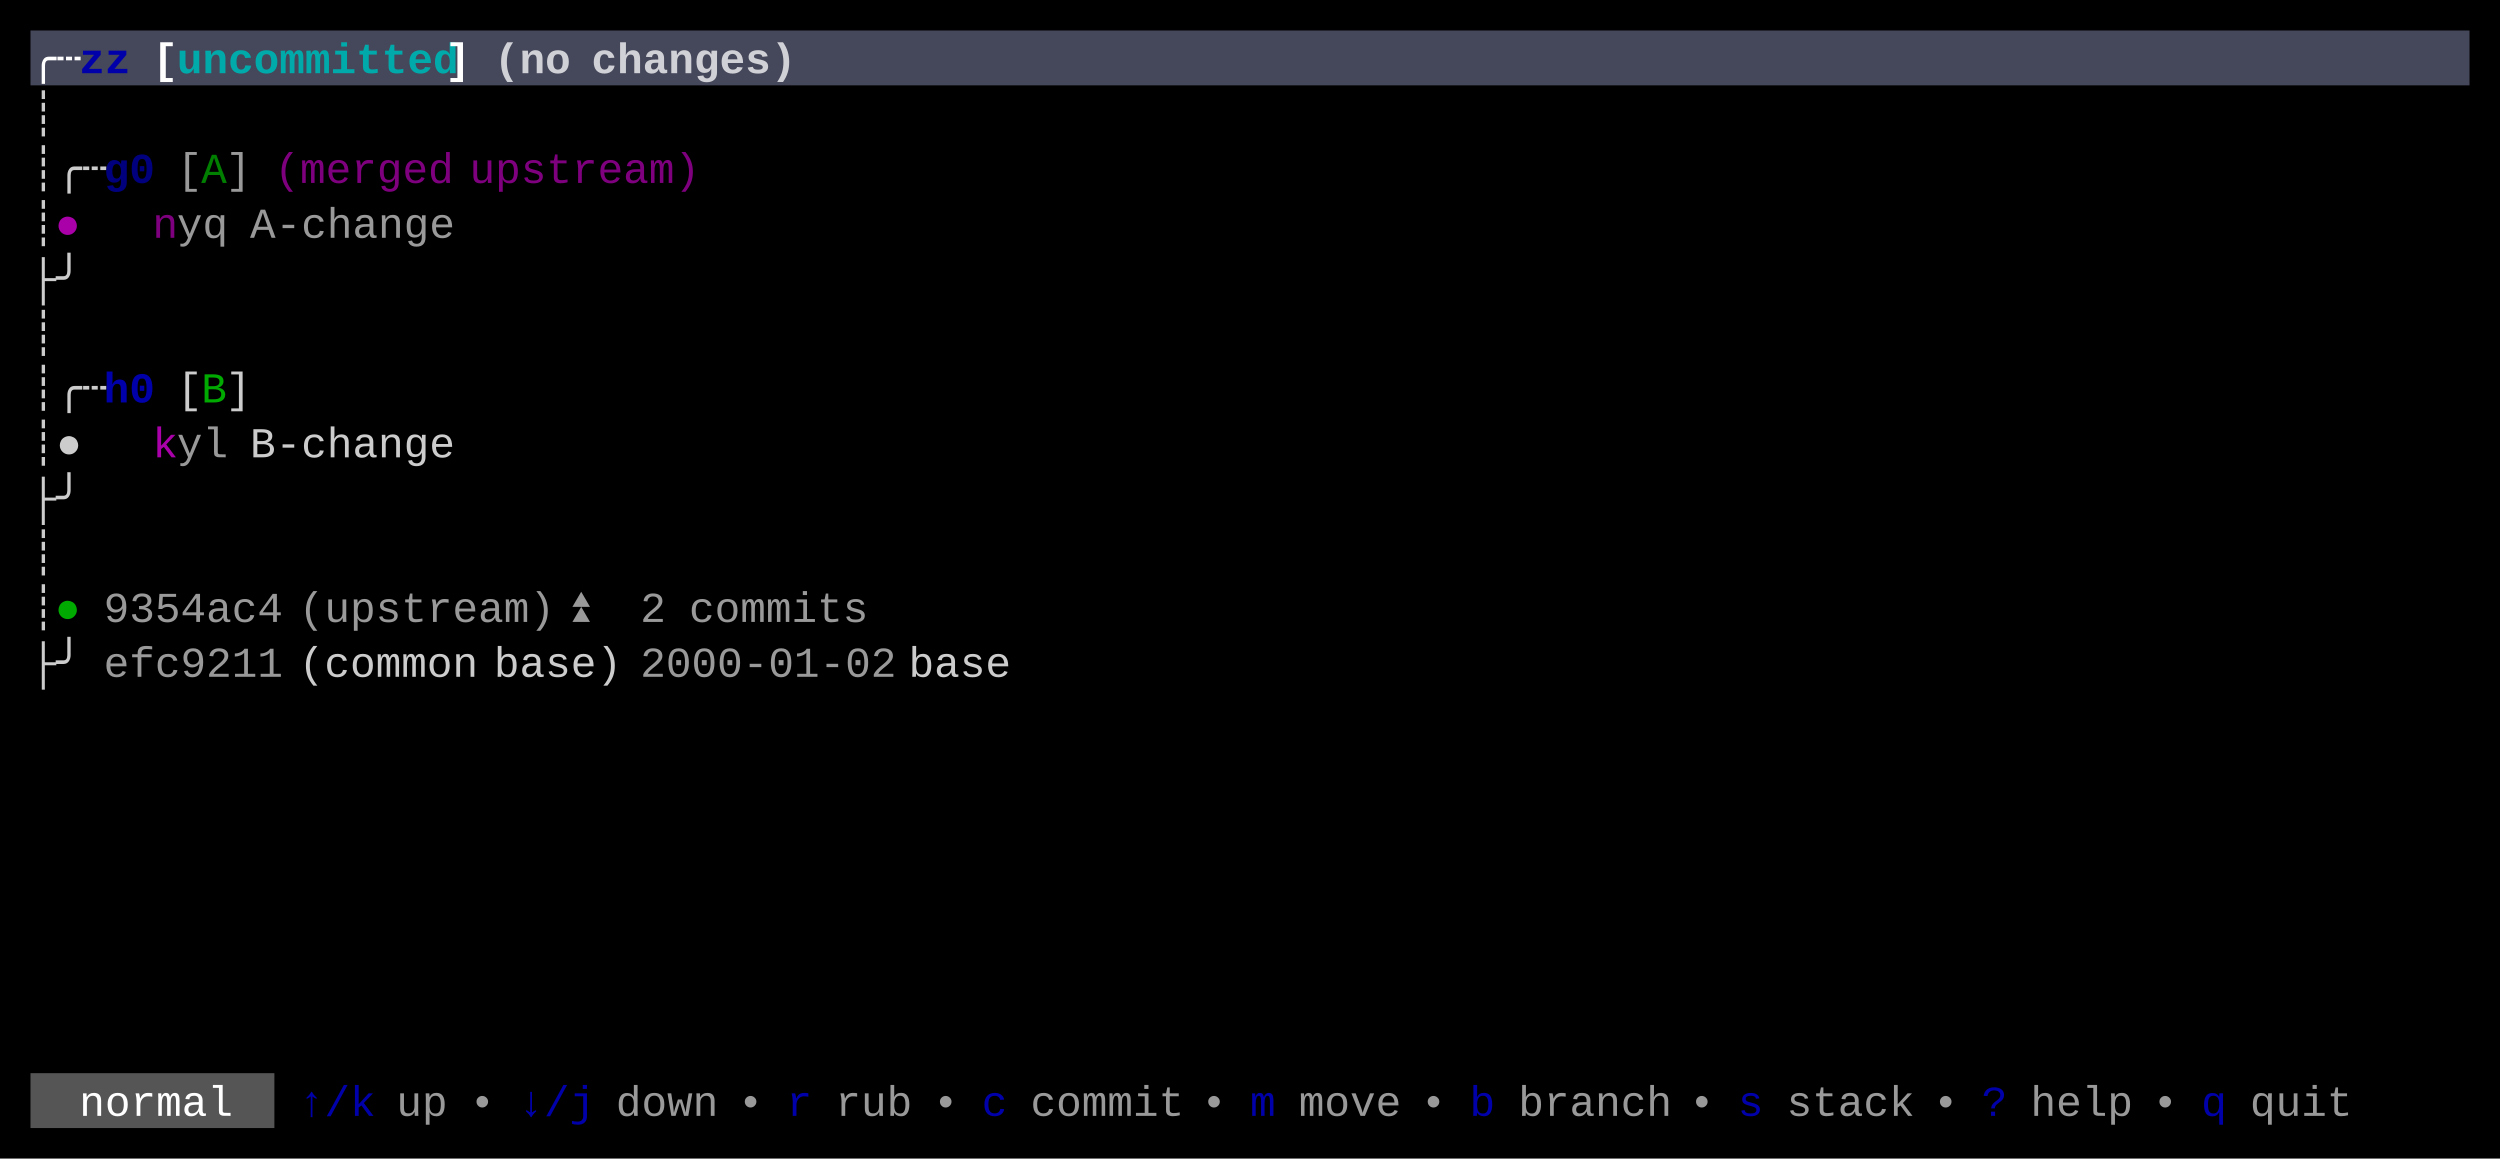
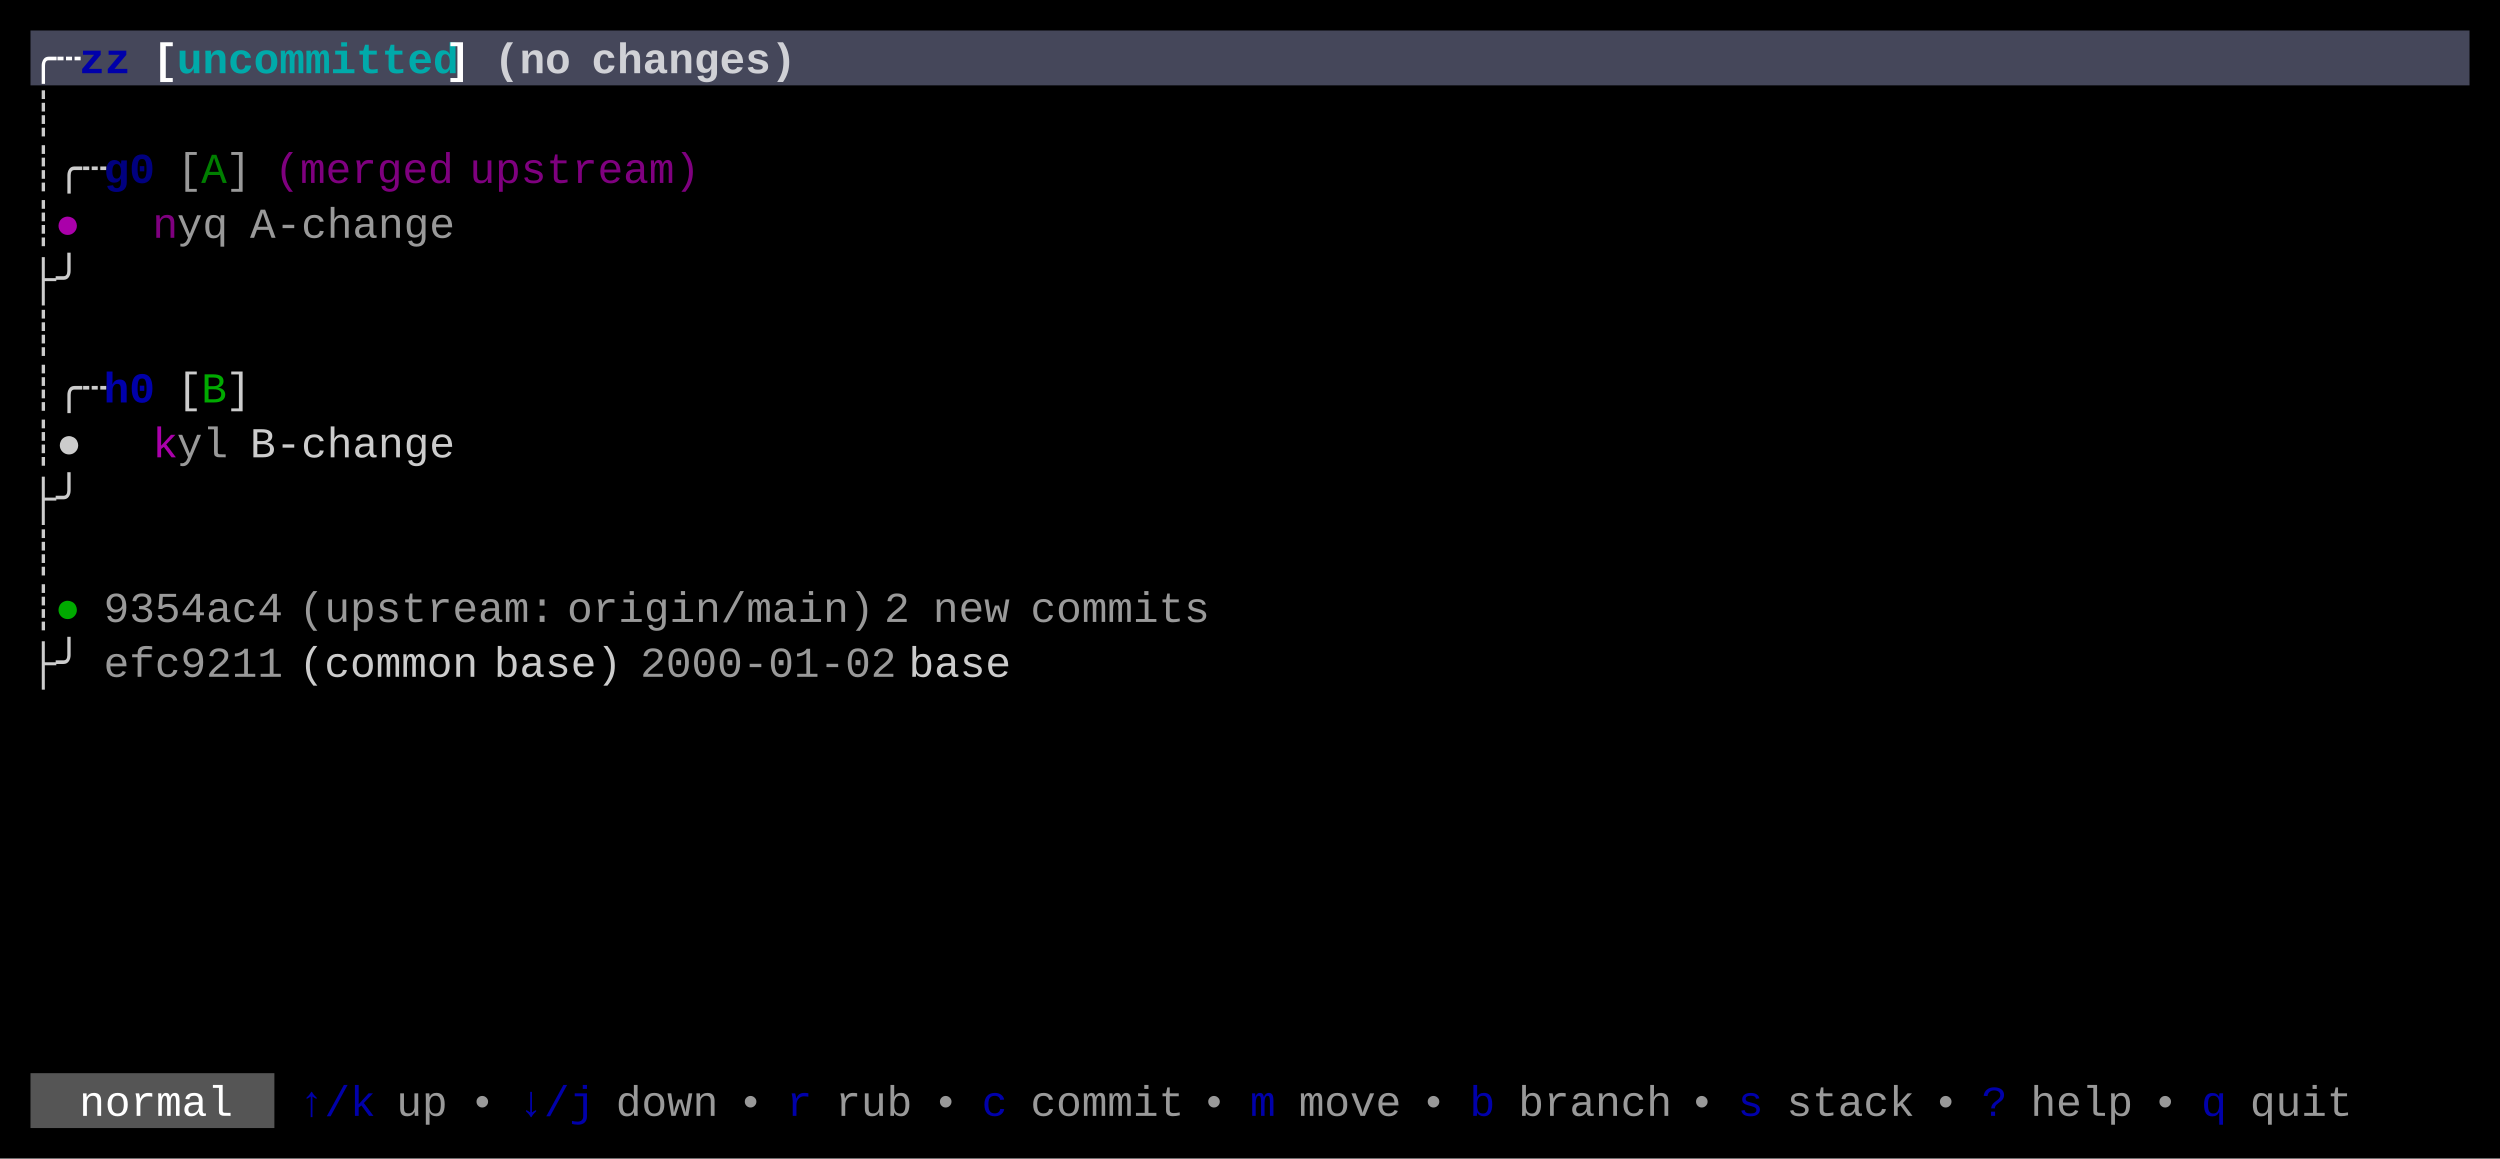
<svg xmlns="http://www.w3.org/2000/svg" width="820" height="380" viewBox="0 0 820 380">
  <rect x="0" y="0" width="820" height="380" fill="#000000" />
  <rect x="10" y="10" width="800" height="18" fill="#45475A" />
  <rect x="10" y="352" width="80" height="18" fill="#555555" />
  <g font-family="Menlo, Monaco, 'Courier New', monospace" font-size="14" xml:space="preserve">
    <text x="10 18" y="24" style="fill:#FFFFFF;font-weight:bold;">╭┄</text>
    <text x="26 34" y="24" style="fill:#0000AA;font-weight:bold;">zz</text>
    <text x="50" y="24" style="fill:#FFFFFF;font-weight:bold;">[</text>
    <text x="58 66 74 82 90 98 106 114 122 130 138" y="24" style="fill:#00AAAA;font-weight:bold;">uncommitted</text>
    <text x="146" y="24" style="fill:#FFFFFF;font-weight:bold;">]</text>
    <text x="162 170 178" y="24" style="fill:#FFFFFF;font-weight:bold;opacity:0.75;">(no</text>
    <text x="194 202 210 218 226 234 242 250" y="24" style="fill:#FFFFFF;font-weight:bold;opacity:0.75;">changes)</text>
    <text x="10" y="42" style="fill:#CCCCCC;">┊</text>
    <text x="10 18 26" y="60" style="fill:#CCCCCC;">┊╭┄</text>
    <text x="34 42" y="60" style="fill:#0000AA;font-weight:bold;opacity:0.75;">g0</text>
    <text x="58" y="60" style="fill:#CCCCCC;opacity:0.75;">[</text>
    <text x="66" y="60" style="fill:#00AA00;opacity:0.75;">A</text>
    <text x="74" y="60" style="fill:#CCCCCC;opacity:0.75;">]</text>
    <text x="90 98 106 114 122 130 138" y="60" style="fill:#AA00AA;opacity:0.75;">(merged</text>
    <text x="154 162 170 178 186 194 202 210 218" y="60" style="fill:#AA00AA;opacity:0.75;">upstream)</text>
    <text x="10" y="78" style="fill:#CCCCCC;">┊</text>
    <text x="18" y="78" style="fill:#AA00AA;">●</text>
    <text x="50" y="78" style="fill:#AA00AA;opacity:0.75;">n</text>
    <text x="58 66" y="78" style="fill:#CCCCCC;opacity:0.75;">yq</text>
    <text x="82 90 98 106 114 122 130 138" y="78" style="fill:#CCCCCC;opacity:0.75;">A-change</text>
    <text x="10 18" y="96" style="fill:#CCCCCC;">├╯</text>
    <text x="10" y="114" style="fill:#CCCCCC;">┊</text>
    <text x="10 18 26" y="132" style="fill:#CCCCCC;">┊╭┄</text>
    <text x="34 42" y="132" style="fill:#0000AA;font-weight:bold;">h0</text>
    <text x="58" y="132" style="fill:#CCCCCC;">[</text>
    <text x="66" y="132" style="fill:#00AA00;">B</text>
    <text x="74" y="132" style="fill:#CCCCCC;">]</text>
    <text x="10 18" y="150" style="fill:#CCCCCC;">┊●</text>
    <text x="50" y="150" style="fill:#AA00AA;">k</text>
    <text x="58 66" y="150" style="fill:#CCCCCC;opacity:0.75;">yl</text>
    <text x="82 90 98 106 114 122 130 138" y="150" style="fill:#CCCCCC;">B-change</text>
    <text x="10 18" y="168" style="fill:#CCCCCC;">├╯</text>
    <text x="10" y="186" style="fill:#CCCCCC;">┊</text>
    <text x="10" y="204" style="fill:#CCCCCC;">┊</text>
    <text x="18" y="204" style="fill:#00AA00;">●</text>
    <text x="34 42 50 58 66 74 82" y="204" style="fill:#CCCCCC;opacity:0.75;">9354ac4</text>
-     <text x="98 106 114 122 130 138 146 154 162 170" y="204" style="fill:#CCCCCC;opacity:0.75;">(upstream)</text>
-     <text x="186" y="204" style="fill:#CCCCCC;opacity:0.75;">⏫</text>
-     <text x="210" y="204" style="fill:#CCCCCC;opacity:0.75;">2</text>
-     <text x="226 234 242 250 258 266 274" y="204" style="fill:#CCCCCC;opacity:0.75;">commits</text>
+     <text x="98 106 114 122 130 138 146 154 162 170" y="204" style="fill:#CCCCCC;opacity:0.75;">(upstream:</text>
+     <text x="186 194 202 210 218 226 234 242 250 258 266 274" y="204" style="fill:#CCCCCC;opacity:0.75;">origin/main)</text>
+     <text x="290" y="204" style="fill:#CCCCCC;opacity:0.75;">2</text>
+     <text x="306 314 322" y="204" style="fill:#CCCCCC;opacity:0.75;">new</text>
+     <text x="338 346 354 362 370 378 386" y="204" style="fill:#CCCCCC;opacity:0.75;">commits</text>
    <text x="10 18" y="222" style="fill:#CCCCCC;">├╯</text>
    <text x="34 42 50 58 66 74 82" y="222" style="fill:#CCCCCC;opacity:0.75;">efc9211</text>
    <text x="98 106 114 122 130 138 146" y="222" style="fill:#CCCCCC;">(common</text>
    <text x="162 170 178 186 194" y="222" style="fill:#CCCCCC;">base)</text>
    <text x="210 218 226 234 242 250 258 266 274 282" y="222" style="fill:#CCCCCC;opacity:0.75;">2000-01-02</text>
    <text x="298 306 314 322" y="222" style="fill:#CCCCCC;">base</text>
    <text x="26 34 42 50 58 66" y="366" style="fill:#FFFFFF;">normal</text>
    <text x="98 106 114" y="366" style="fill:#0000AA;">↑/k</text>
    <text x="130 138" y="366" style="fill:#CCCCCC;opacity:0.75;">up</text>
    <text x="154" y="366" style="fill:#CCCCCC;opacity:0.75;">•</text>
    <text x="170 178 186" y="366" style="fill:#0000AA;">↓/j</text>
    <text x="202 210 218 226" y="366" style="fill:#CCCCCC;opacity:0.75;">down</text>
    <text x="242" y="366" style="fill:#CCCCCC;opacity:0.75;">•</text>
    <text x="258" y="366" style="fill:#0000AA;">r</text>
    <text x="274 282 290" y="366" style="fill:#CCCCCC;opacity:0.75;">rub</text>
    <text x="306" y="366" style="fill:#CCCCCC;opacity:0.75;">•</text>
    <text x="322" y="366" style="fill:#0000AA;">c</text>
    <text x="338 346 354 362 370 378" y="366" style="fill:#CCCCCC;opacity:0.75;">commit</text>
    <text x="394" y="366" style="fill:#CCCCCC;opacity:0.75;">•</text>
    <text x="410" y="366" style="fill:#0000AA;">m</text>
    <text x="426 434 442 450" y="366" style="fill:#CCCCCC;opacity:0.75;">move</text>
    <text x="466" y="366" style="fill:#CCCCCC;opacity:0.75;">•</text>
    <text x="482" y="366" style="fill:#0000AA;">b</text>
    <text x="498 506 514 522 530 538" y="366" style="fill:#CCCCCC;opacity:0.75;">branch</text>
    <text x="554" y="366" style="fill:#CCCCCC;opacity:0.75;">•</text>
    <text x="570" y="366" style="fill:#0000AA;">s</text>
    <text x="586 594 602 610 618" y="366" style="fill:#CCCCCC;opacity:0.75;">stack</text>
    <text x="634" y="366" style="fill:#CCCCCC;opacity:0.75;">•</text>
    <text x="650" y="366" style="fill:#0000AA;">?</text>
    <text x="666 674 682 690" y="366" style="fill:#CCCCCC;opacity:0.75;">help</text>
    <text x="706" y="366" style="fill:#CCCCCC;opacity:0.75;">•</text>
    <text x="722" y="366" style="fill:#0000AA;">q</text>
    <text x="738 746 754 762" y="366" style="fill:#CCCCCC;opacity:0.75;">quit</text>
  </g>
</svg>
